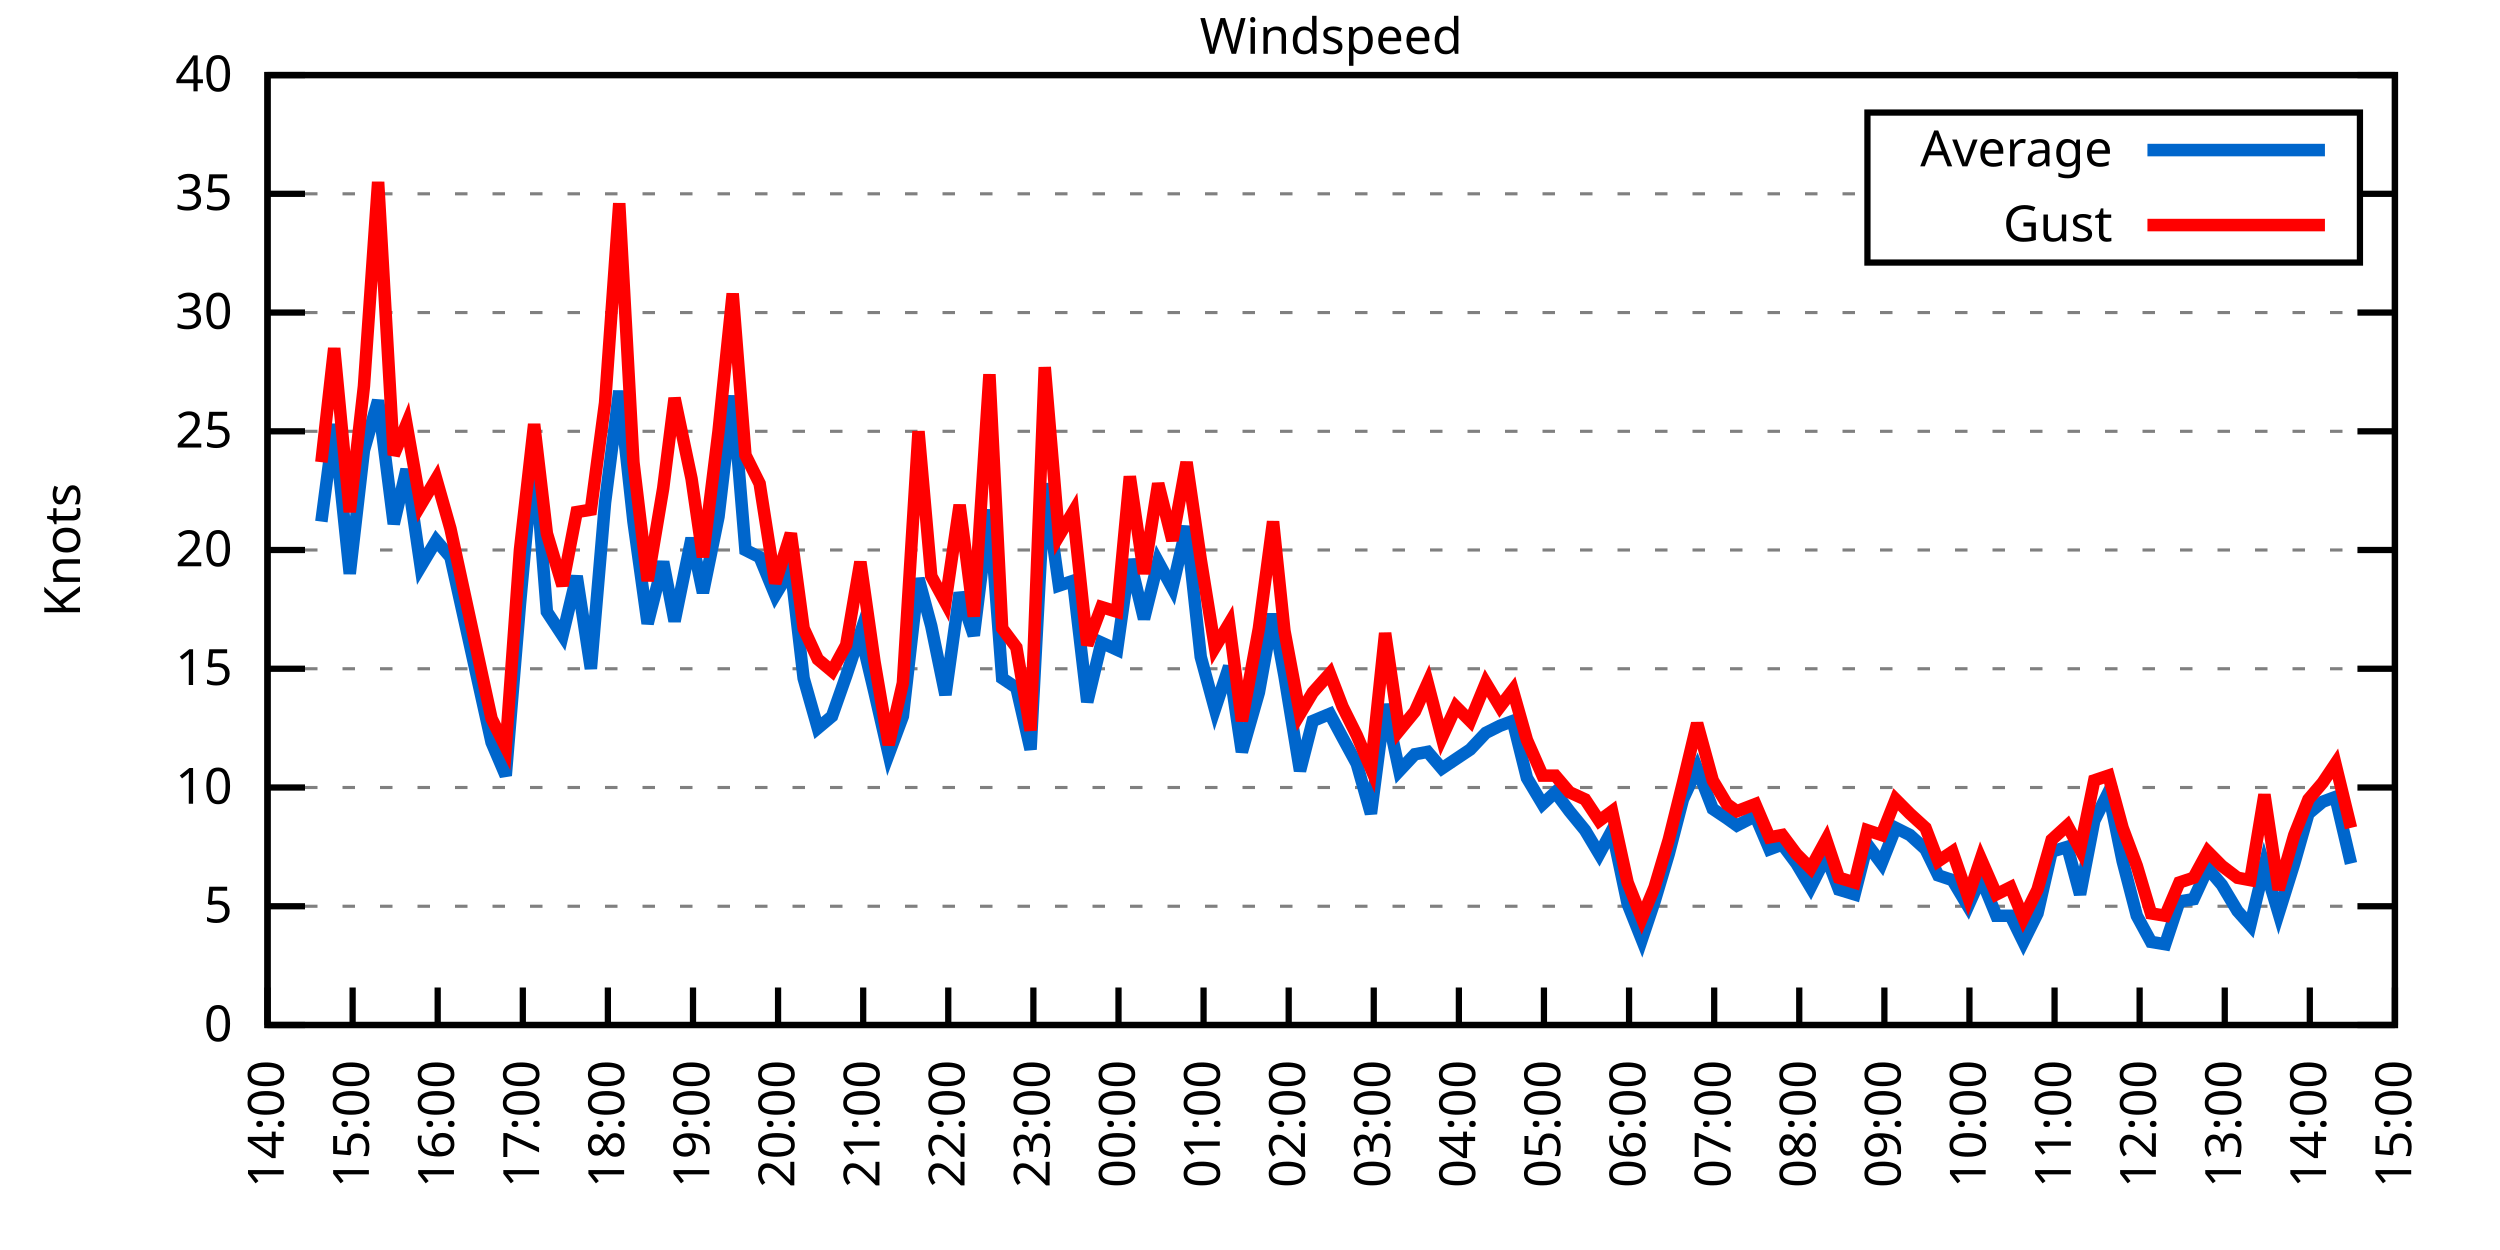
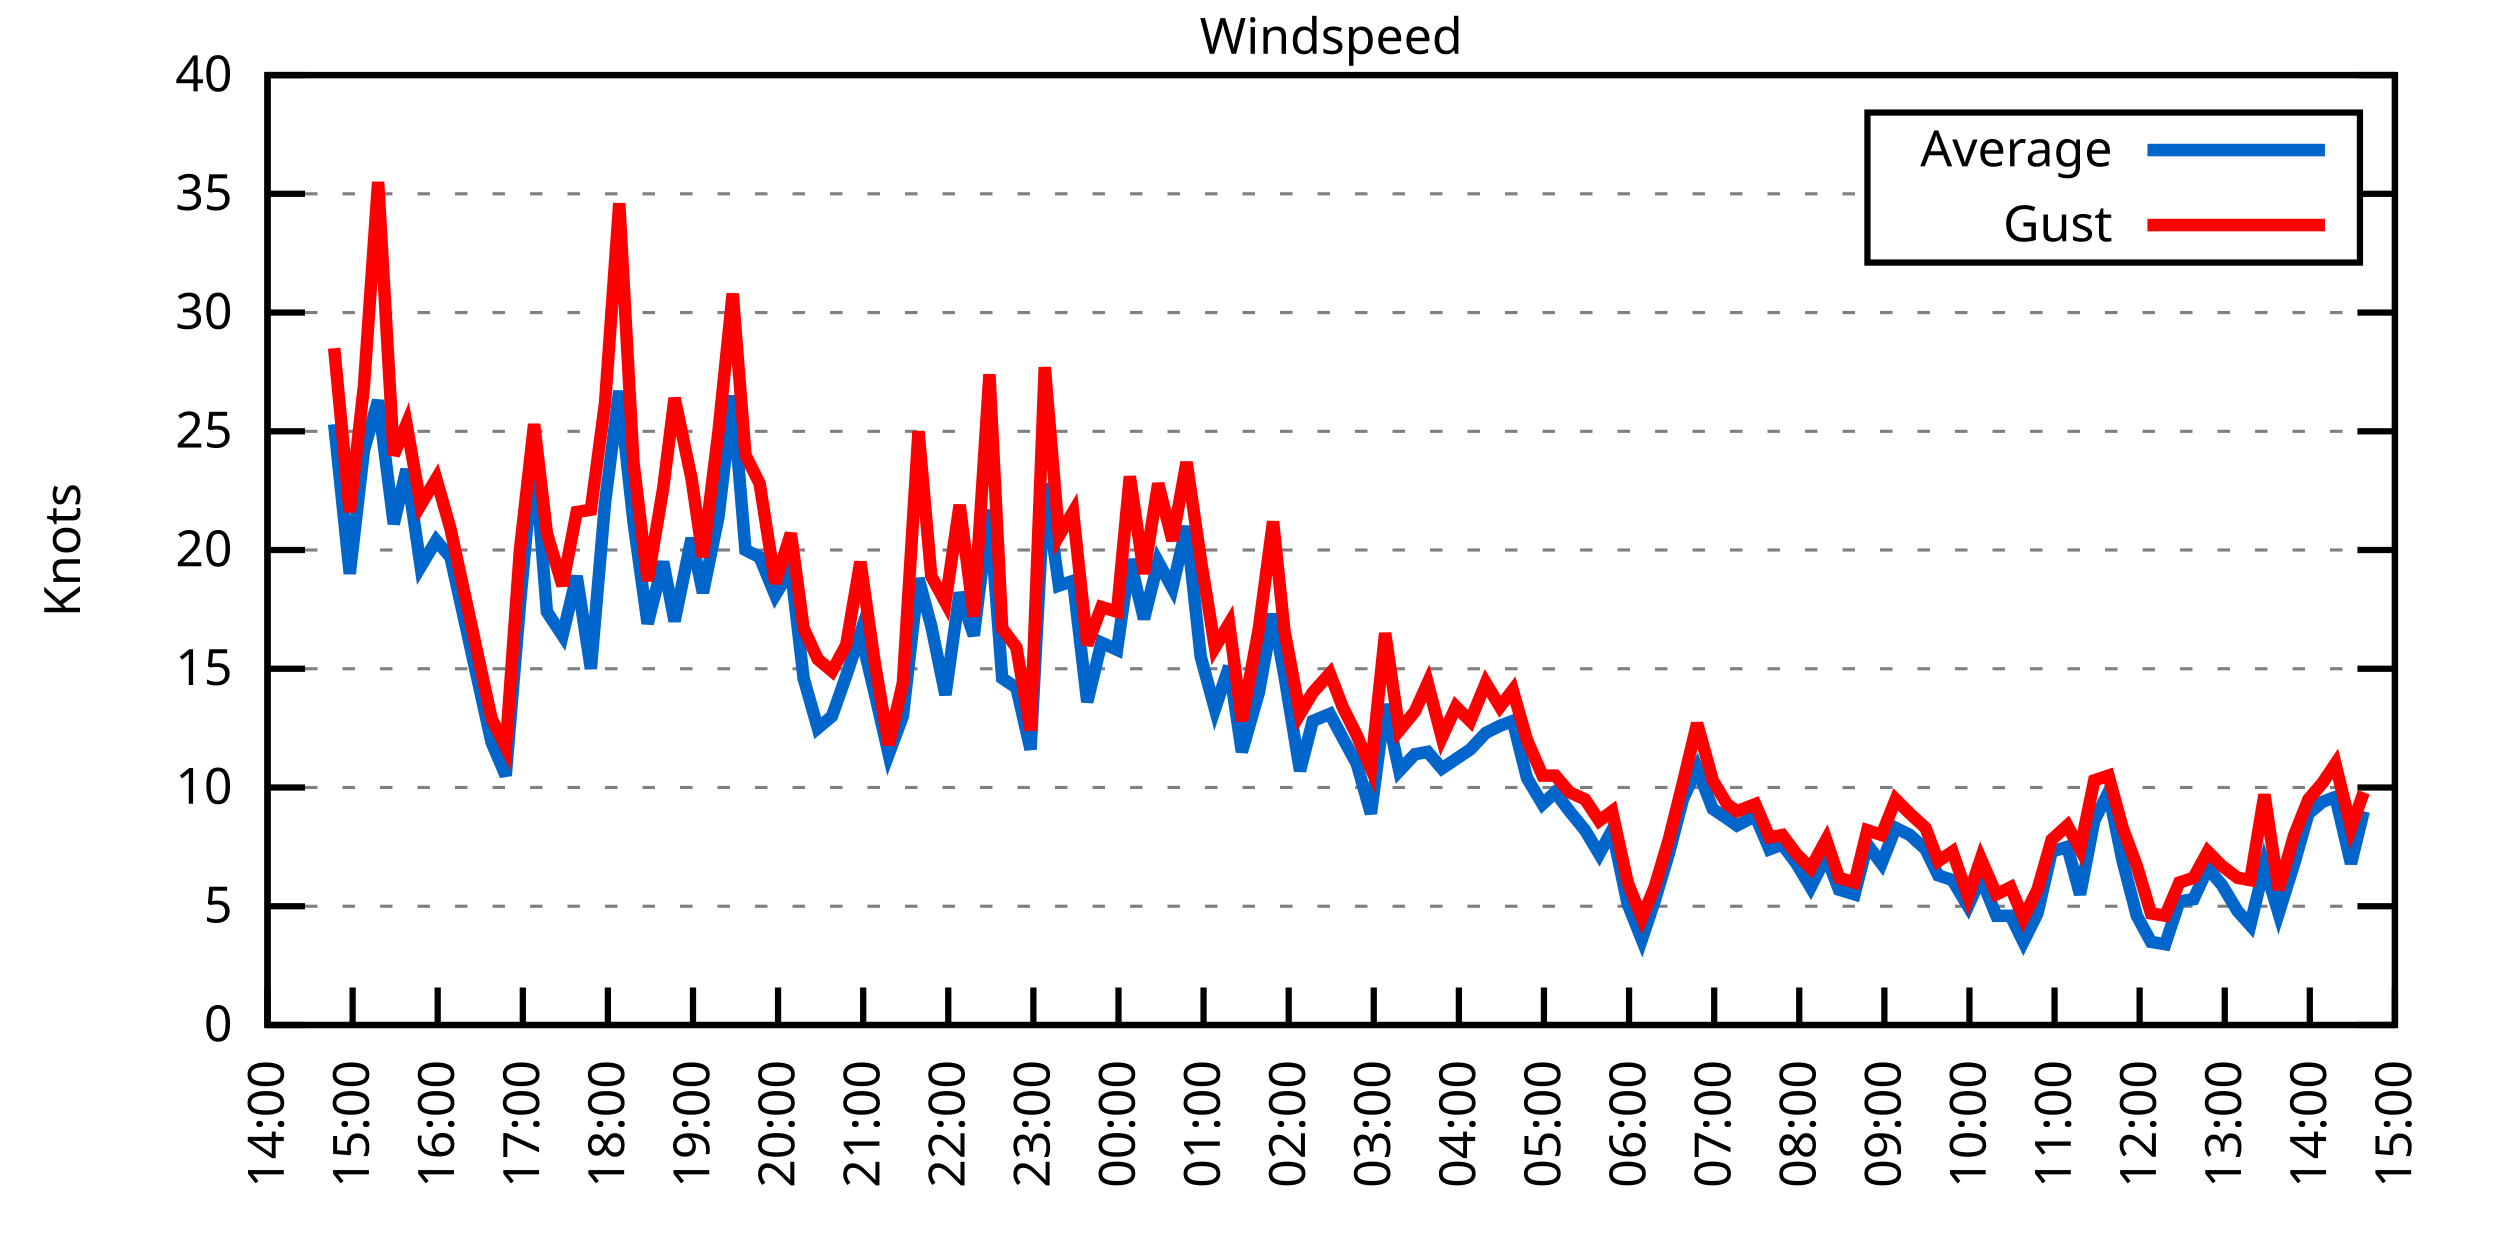
<svg xmlns="http://www.w3.org/2000/svg" xmlns:xlink="http://www.w3.org/1999/xlink" width="400" height="200" viewBox="0 0 400 200">
  <g id="gnuplot_canvas">
    <rect x="0" y="0" width="400" height="200" fill="none" />
    <defs>
      <circle id="gpDot" r="0.5" stroke-width="0.5" stroke="currentColor" />
      <path id="gpPt0" stroke-width="0.333" stroke="currentColor" d="M-1,0 h2 M0,-1 v2" />
      <path id="gpPt1" stroke-width="0.333" stroke="currentColor" d="M-1,-1 L1,1 M1,-1 L-1,1" />
      <path id="gpPt2" stroke-width="0.333" stroke="currentColor" d="M-1,0 L1,0 M0,-1 L0,1 M-1,-1 L1,1 M-1,1 L1,-1" />
      <rect id="gpPt3" stroke-width="0.333" stroke="currentColor" x="-1" y="-1" width="2" height="2" />
      <rect id="gpPt4" stroke-width="0.333" stroke="currentColor" fill="currentColor" x="-1" y="-1" width="2" height="2" />
      <circle id="gpPt5" stroke-width="0.333" stroke="currentColor" cx="0" cy="0" r="1" />
      <use xlink:href="#gpPt5" id="gpPt6" fill="currentColor" stroke="none" />
      <path id="gpPt7" stroke-width="0.333" stroke="currentColor" d="M0,-1.33 L-1.33,0.67 L1.33,0.67 z" />
      <use xlink:href="#gpPt7" id="gpPt8" fill="currentColor" stroke="none" />
      <use xlink:href="#gpPt7" id="gpPt9" stroke="currentColor" transform="rotate(180)" />
      <use xlink:href="#gpPt9" id="gpPt10" fill="currentColor" stroke="none" />
      <use xlink:href="#gpPt3" id="gpPt11" stroke="currentColor" transform="rotate(45)" />
      <use xlink:href="#gpPt11" id="gpPt12" fill="currentColor" stroke="none" />
      <path id="gpPt13" stroke-width="0.333" stroke="currentColor" d="M0,1.330 L1.265,0.411 L0.782,-1.067 L-0.782,-1.076 L-1.265,0.411 z" />
      <use xlink:href="#gpPt13" id="gpPt14" fill="currentColor" stroke="none" />
      <filter id="textbox" filterUnits="objectBoundingBox" x="0" y="0" height="1" width="1">
        <feFlood flood-color="white" flood-opacity="1" result="bgnd" />
        <feComposite in="SourceGraphic" in2="bgnd" operator="atop" />
      </filter>
      <filter id="greybox" filterUnits="objectBoundingBox" x="0" y="0" height="1" width="1">
        <feFlood flood-color="lightgrey" flood-opacity="1" result="grey" />
        <feComposite in="SourceGraphic" in2="grey" operator="atop" />
      </filter>
    </defs>
    <g fill="none" color="white" stroke="currentColor" stroke-width="1.00" stroke-linecap="butt" stroke-linejoin="miter">
</g>
    <g fill="none" color="black" stroke="currentColor" stroke-width="1.00" stroke-linecap="butt" stroke-linejoin="miter">
      <g stroke="none" shape-rendering="crispEdges">
        <polygon fill="rgb(255, 255, 255)" points="42.80,164.00 383.18,164.00 383.18,12.02 42.80,12.02 " />
      </g>
    </g>
    <g fill="none" color="black" stroke="currentColor" stroke-width="1.00" stroke-linecap="butt" stroke-linejoin="miter">
</g>
    <g fill="none" color="black" stroke="black" stroke-width="0.50" stroke-linecap="butt" stroke-linejoin="miter">
</g>
    <g fill="none" color="gray" stroke="currentColor" stroke-width="0.50" stroke-linecap="butt" stroke-linejoin="miter">
      <path stroke="gray" stroke-dasharray="2,4" class="gridline" d="M42.80,164.00 L383.19,164.00  " />
    </g>
    <g fill="none" color="gray" stroke="gray" stroke-width="1.00" stroke-linecap="butt" stroke-linejoin="miter">
</g>
    <g fill="none" color="black" stroke="currentColor" stroke-width="1.00" stroke-linecap="butt" stroke-linejoin="miter">
      <path stroke="black" d="M42.80,164.00 L48.80,164.00 M383.19,164.00 L377.19,164.00  " />
      <g transform="translate(37.20,166.60)" stroke="none" fill="black" font-family="Sans" font-size="8.00" text-anchor="end">
        <text>
          <tspan font-family="Sans"> 0</tspan>
        </text>
      </g>
    </g>
    <g fill="none" color="black" stroke="currentColor" stroke-width="1.00" stroke-linecap="butt" stroke-linejoin="miter">
</g>
    <g fill="none" color="black" stroke="black" stroke-width="0.50" stroke-linecap="butt" stroke-linejoin="miter">
</g>
    <g fill="none" color="gray" stroke="currentColor" stroke-width="0.50" stroke-linecap="butt" stroke-linejoin="miter">
      <path stroke="gray" stroke-dasharray="2,4" class="gridline" d="M42.80,145.00 L383.19,145.00  " />
    </g>
    <g fill="none" color="gray" stroke="gray" stroke-width="1.00" stroke-linecap="butt" stroke-linejoin="miter">
</g>
    <g fill="none" color="black" stroke="currentColor" stroke-width="1.00" stroke-linecap="butt" stroke-linejoin="miter">
      <path stroke="black" d="M42.80,145.00 L48.80,145.00 M383.19,145.00 L377.19,145.00  " />
      <g transform="translate(37.20,147.60)" stroke="none" fill="black" font-family="Sans" font-size="8.00" text-anchor="end">
        <text>
          <tspan font-family="Sans"> 5</tspan>
        </text>
      </g>
    </g>
    <g fill="none" color="black" stroke="currentColor" stroke-width="1.00" stroke-linecap="butt" stroke-linejoin="miter">
</g>
    <g fill="none" color="black" stroke="black" stroke-width="0.50" stroke-linecap="butt" stroke-linejoin="miter">
</g>
    <g fill="none" color="gray" stroke="currentColor" stroke-width="0.50" stroke-linecap="butt" stroke-linejoin="miter">
      <path stroke="gray" stroke-dasharray="2,4" class="gridline" d="M42.80,126.00 L383.19,126.00  " />
    </g>
    <g fill="none" color="gray" stroke="gray" stroke-width="1.00" stroke-linecap="butt" stroke-linejoin="miter">
</g>
    <g fill="none" color="black" stroke="currentColor" stroke-width="1.00" stroke-linecap="butt" stroke-linejoin="miter">
      <path stroke="black" d="M42.80,126.00 L48.80,126.00 M383.19,126.00 L377.19,126.00  " />
      <g transform="translate(37.20,128.60)" stroke="none" fill="black" font-family="Sans" font-size="8.00" text-anchor="end">
        <text>
          <tspan font-family="Sans"> 10</tspan>
        </text>
      </g>
    </g>
    <g fill="none" color="black" stroke="currentColor" stroke-width="1.00" stroke-linecap="butt" stroke-linejoin="miter">
</g>
    <g fill="none" color="black" stroke="black" stroke-width="0.50" stroke-linecap="butt" stroke-linejoin="miter">
</g>
    <g fill="none" color="gray" stroke="currentColor" stroke-width="0.50" stroke-linecap="butt" stroke-linejoin="miter">
      <path stroke="gray" stroke-dasharray="2,4" class="gridline" d="M42.80,107.00 L383.19,107.00  " />
    </g>
    <g fill="none" color="gray" stroke="gray" stroke-width="1.00" stroke-linecap="butt" stroke-linejoin="miter">
</g>
    <g fill="none" color="black" stroke="currentColor" stroke-width="1.00" stroke-linecap="butt" stroke-linejoin="miter">
      <path stroke="black" d="M42.80,107.00 L48.80,107.00 M383.19,107.00 L377.19,107.00  " />
      <g transform="translate(37.20,109.60)" stroke="none" fill="black" font-family="Sans" font-size="8.00" text-anchor="end">
        <text>
          <tspan font-family="Sans"> 15</tspan>
        </text>
      </g>
    </g>
    <g fill="none" color="black" stroke="currentColor" stroke-width="1.00" stroke-linecap="butt" stroke-linejoin="miter">
</g>
    <g fill="none" color="black" stroke="black" stroke-width="0.50" stroke-linecap="butt" stroke-linejoin="miter">
</g>
    <g fill="none" color="gray" stroke="currentColor" stroke-width="0.50" stroke-linecap="butt" stroke-linejoin="miter">
      <path stroke="gray" stroke-dasharray="2,4" class="gridline" d="M42.80,88.00 L383.19,88.00  " />
    </g>
    <g fill="none" color="gray" stroke="gray" stroke-width="1.00" stroke-linecap="butt" stroke-linejoin="miter">
</g>
    <g fill="none" color="black" stroke="currentColor" stroke-width="1.00" stroke-linecap="butt" stroke-linejoin="miter">
      <path stroke="black" d="M42.80,88.00 L48.80,88.00 M383.19,88.00 L377.19,88.00  " />
      <g transform="translate(37.20,90.60)" stroke="none" fill="black" font-family="Sans" font-size="8.00" text-anchor="end">
        <text>
          <tspan font-family="Sans"> 20</tspan>
        </text>
      </g>
    </g>
    <g fill="none" color="black" stroke="currentColor" stroke-width="1.00" stroke-linecap="butt" stroke-linejoin="miter">
</g>
    <g fill="none" color="black" stroke="black" stroke-width="0.50" stroke-linecap="butt" stroke-linejoin="miter">
</g>
    <g fill="none" color="gray" stroke="currentColor" stroke-width="0.50" stroke-linecap="butt" stroke-linejoin="miter">
      <path stroke="gray" stroke-dasharray="2,4" class="gridline" d="M42.80,69.01 L383.19,69.01  " />
    </g>
    <g fill="none" color="gray" stroke="gray" stroke-width="1.00" stroke-linecap="butt" stroke-linejoin="miter">
</g>
    <g fill="none" color="black" stroke="currentColor" stroke-width="1.00" stroke-linecap="butt" stroke-linejoin="miter">
      <path stroke="black" d="M42.80,69.01 L48.80,69.01 M383.19,69.01 L377.19,69.01  " />
      <g transform="translate(37.20,71.61)" stroke="none" fill="black" font-family="Sans" font-size="8.00" text-anchor="end">
        <text>
          <tspan font-family="Sans"> 25</tspan>
        </text>
      </g>
    </g>
    <g fill="none" color="black" stroke="currentColor" stroke-width="1.00" stroke-linecap="butt" stroke-linejoin="miter">
</g>
    <g fill="none" color="black" stroke="black" stroke-width="0.50" stroke-linecap="butt" stroke-linejoin="miter">
</g>
    <g fill="none" color="gray" stroke="currentColor" stroke-width="0.50" stroke-linecap="butt" stroke-linejoin="miter">
      <path stroke="gray" stroke-dasharray="2,4" class="gridline" d="M42.80,50.01 L383.19,50.01  " />
    </g>
    <g fill="none" color="gray" stroke="gray" stroke-width="1.00" stroke-linecap="butt" stroke-linejoin="miter">
</g>
    <g fill="none" color="black" stroke="currentColor" stroke-width="1.00" stroke-linecap="butt" stroke-linejoin="miter">
      <path stroke="black" d="M42.80,50.01 L48.80,50.01 M383.19,50.01 L377.19,50.01  " />
      <g transform="translate(37.20,52.61)" stroke="none" fill="black" font-family="Sans" font-size="8.00" text-anchor="end">
        <text>
          <tspan font-family="Sans"> 30</tspan>
        </text>
      </g>
    </g>
    <g fill="none" color="black" stroke="currentColor" stroke-width="1.00" stroke-linecap="butt" stroke-linejoin="miter">
</g>
    <g fill="none" color="black" stroke="black" stroke-width="0.50" stroke-linecap="butt" stroke-linejoin="miter">
</g>
    <g fill="none" color="gray" stroke="currentColor" stroke-width="0.50" stroke-linecap="butt" stroke-linejoin="miter">
      <path stroke="gray" stroke-dasharray="2,4" class="gridline" d="M42.80,31.01 L298.79,31.01 M377.59,31.01 L383.19,31.01  " />
    </g>
    <g fill="none" color="gray" stroke="gray" stroke-width="1.00" stroke-linecap="butt" stroke-linejoin="miter">
</g>
    <g fill="none" color="black" stroke="currentColor" stroke-width="1.00" stroke-linecap="butt" stroke-linejoin="miter">
      <path stroke="black" d="M42.80,31.01 L48.80,31.01 M383.19,31.01 L377.19,31.01  " />
      <g transform="translate(37.20,33.61)" stroke="none" fill="black" font-family="Sans" font-size="8.00" text-anchor="end">
        <text>
          <tspan font-family="Sans"> 35</tspan>
        </text>
      </g>
    </g>
    <g fill="none" color="black" stroke="currentColor" stroke-width="1.00" stroke-linecap="butt" stroke-linejoin="miter">
</g>
    <g fill="none" color="black" stroke="black" stroke-width="0.50" stroke-linecap="butt" stroke-linejoin="miter">
</g>
    <g fill="none" color="gray" stroke="currentColor" stroke-width="0.50" stroke-linecap="butt" stroke-linejoin="miter">
      <path stroke="gray" stroke-dasharray="2,4" class="gridline" d="M42.80,12.01 L383.19,12.01  " />
    </g>
    <g fill="none" color="gray" stroke="gray" stroke-width="1.00" stroke-linecap="butt" stroke-linejoin="miter">
</g>
    <g fill="none" color="black" stroke="currentColor" stroke-width="1.00" stroke-linecap="butt" stroke-linejoin="miter">
      <path stroke="black" d="M42.80,12.01 L48.80,12.01 M383.19,12.01 L377.19,12.01  " />
      <g transform="translate(37.20,14.61)" stroke="none" fill="black" font-family="Sans" font-size="8.00" text-anchor="end">
        <text>
          <tspan font-family="Sans"> 40</tspan>
        </text>
      </g>
    </g>
    <g fill="none" color="black" stroke="currentColor" stroke-width="1.00" stroke-linecap="butt" stroke-linejoin="miter">
      <path stroke="black" d="M42.80,164.00 L42.80,158.00  " />
      <g transform="translate(45.40,169.60) rotate(270.00)" stroke="none" fill="black" font-family="Sans" font-size="8.00" text-anchor="end">
        <text>
          <tspan font-family="Sans">14:00</tspan>
        </text>
      </g>
    </g>
    <g fill="none" color="black" stroke="currentColor" stroke-width="1.00" stroke-linecap="butt" stroke-linejoin="miter">
      <path stroke="black" d="M56.42,164.00 L56.42,158.00  " />
      <g transform="translate(59.02,169.60) rotate(270.00)" stroke="none" fill="black" font-family="Sans" font-size="8.00" text-anchor="end">
        <text>
          <tspan font-family="Sans">15:00</tspan>
        </text>
      </g>
    </g>
    <g fill="none" color="black" stroke="currentColor" stroke-width="1.00" stroke-linecap="butt" stroke-linejoin="miter">
      <path stroke="black" d="M70.03,164.00 L70.03,158.00  " />
      <g transform="translate(72.63,169.60) rotate(270.00)" stroke="none" fill="black" font-family="Sans" font-size="8.00" text-anchor="end">
        <text>
          <tspan font-family="Sans">16:00</tspan>
        </text>
      </g>
    </g>
    <g fill="none" color="black" stroke="currentColor" stroke-width="1.00" stroke-linecap="butt" stroke-linejoin="miter">
      <path stroke="black" d="M83.65,164.00 L83.65,158.00  " />
      <g transform="translate(86.25,169.60) rotate(270.00)" stroke="none" fill="black" font-family="Sans" font-size="8.00" text-anchor="end">
        <text>
          <tspan font-family="Sans">17:00</tspan>
        </text>
      </g>
    </g>
    <g fill="none" color="black" stroke="currentColor" stroke-width="1.00" stroke-linecap="butt" stroke-linejoin="miter">
      <path stroke="black" d="M97.26,164.00 L97.26,158.00  " />
      <g transform="translate(99.86,169.60) rotate(270.00)" stroke="none" fill="black" font-family="Sans" font-size="8.00" text-anchor="end">
        <text>
          <tspan font-family="Sans">18:00</tspan>
        </text>
      </g>
    </g>
    <g fill="none" color="black" stroke="currentColor" stroke-width="1.00" stroke-linecap="butt" stroke-linejoin="miter">
      <path stroke="black" d="M110.88,164.00 L110.88,158.00  " />
      <g transform="translate(113.48,169.60) rotate(270.00)" stroke="none" fill="black" font-family="Sans" font-size="8.00" text-anchor="end">
        <text>
          <tspan font-family="Sans">19:00</tspan>
        </text>
      </g>
    </g>
    <g fill="none" color="black" stroke="currentColor" stroke-width="1.00" stroke-linecap="butt" stroke-linejoin="miter">
      <path stroke="black" d="M124.49,164.00 L124.49,158.00  " />
      <g transform="translate(127.09,169.60) rotate(270.00)" stroke="none" fill="black" font-family="Sans" font-size="8.00" text-anchor="end">
        <text>
          <tspan font-family="Sans">20:00</tspan>
        </text>
      </g>
    </g>
    <g fill="none" color="black" stroke="currentColor" stroke-width="1.00" stroke-linecap="butt" stroke-linejoin="miter">
      <path stroke="black" d="M138.11,164.00 L138.11,158.00  " />
      <g transform="translate(140.71,169.60) rotate(270.00)" stroke="none" fill="black" font-family="Sans" font-size="8.00" text-anchor="end">
        <text>
          <tspan font-family="Sans">21:00</tspan>
        </text>
      </g>
    </g>
    <g fill="none" color="black" stroke="currentColor" stroke-width="1.00" stroke-linecap="butt" stroke-linejoin="miter">
      <path stroke="black" d="M151.72,164.00 L151.72,158.00  " />
      <g transform="translate(154.32,169.60) rotate(270.00)" stroke="none" fill="black" font-family="Sans" font-size="8.00" text-anchor="end">
        <text>
          <tspan font-family="Sans">22:00</tspan>
        </text>
      </g>
    </g>
    <g fill="none" color="black" stroke="currentColor" stroke-width="1.00" stroke-linecap="butt" stroke-linejoin="miter">
      <path stroke="black" d="M165.34,164.00 L165.34,158.00  " />
      <g transform="translate(167.94,169.60) rotate(270.00)" stroke="none" fill="black" font-family="Sans" font-size="8.00" text-anchor="end">
        <text>
          <tspan font-family="Sans">23:00</tspan>
        </text>
      </g>
    </g>
    <g fill="none" color="black" stroke="currentColor" stroke-width="1.00" stroke-linecap="butt" stroke-linejoin="miter">
      <path stroke="black" d="M178.96,164.00 L178.96,158.00  " />
      <g transform="translate(181.56,169.60) rotate(270.00)" stroke="none" fill="black" font-family="Sans" font-size="8.00" text-anchor="end">
        <text>
          <tspan font-family="Sans">00:00</tspan>
        </text>
      </g>
    </g>
    <g fill="none" color="black" stroke="currentColor" stroke-width="1.00" stroke-linecap="butt" stroke-linejoin="miter">
      <path stroke="black" d="M192.57,164.00 L192.57,158.00  " />
      <g transform="translate(195.17,169.60) rotate(270.00)" stroke="none" fill="black" font-family="Sans" font-size="8.00" text-anchor="end">
        <text>
          <tspan font-family="Sans">01:00</tspan>
        </text>
      </g>
    </g>
    <g fill="none" color="black" stroke="currentColor" stroke-width="1.00" stroke-linecap="butt" stroke-linejoin="miter">
      <path stroke="black" d="M206.19,164.00 L206.19,158.00  " />
      <g transform="translate(208.79,169.60) rotate(270.00)" stroke="none" fill="black" font-family="Sans" font-size="8.00" text-anchor="end">
        <text>
          <tspan font-family="Sans">02:00</tspan>
        </text>
      </g>
    </g>
    <g fill="none" color="black" stroke="currentColor" stroke-width="1.00" stroke-linecap="butt" stroke-linejoin="miter">
      <path stroke="black" d="M219.80,164.00 L219.80,158.00  " />
      <g transform="translate(222.40,169.60) rotate(270.00)" stroke="none" fill="black" font-family="Sans" font-size="8.00" text-anchor="end">
        <text>
          <tspan font-family="Sans">03:00</tspan>
        </text>
      </g>
    </g>
    <g fill="none" color="black" stroke="currentColor" stroke-width="1.00" stroke-linecap="butt" stroke-linejoin="miter">
      <path stroke="black" d="M233.42,164.00 L233.42,158.00  " />
      <g transform="translate(236.02,169.60) rotate(270.00)" stroke="none" fill="black" font-family="Sans" font-size="8.00" text-anchor="end">
        <text>
          <tspan font-family="Sans">04:00</tspan>
        </text>
      </g>
    </g>
    <g fill="none" color="black" stroke="currentColor" stroke-width="1.00" stroke-linecap="butt" stroke-linejoin="miter">
      <path stroke="black" d="M247.03,164.00 L247.03,158.00  " />
      <g transform="translate(249.63,169.60) rotate(270.00)" stroke="none" fill="black" font-family="Sans" font-size="8.00" text-anchor="end">
        <text>
          <tspan font-family="Sans">05:00</tspan>
        </text>
      </g>
    </g>
    <g fill="none" color="black" stroke="currentColor" stroke-width="1.00" stroke-linecap="butt" stroke-linejoin="miter">
      <path stroke="black" d="M260.65,164.00 L260.65,158.00  " />
      <g transform="translate(263.25,169.60) rotate(270.00)" stroke="none" fill="black" font-family="Sans" font-size="8.00" text-anchor="end">
        <text>
          <tspan font-family="Sans">06:00</tspan>
        </text>
      </g>
    </g>
    <g fill="none" color="black" stroke="currentColor" stroke-width="1.00" stroke-linecap="butt" stroke-linejoin="miter">
      <path stroke="black" d="M274.27,164.00 L274.27,158.00  " />
      <g transform="translate(276.87,169.60) rotate(270.00)" stroke="none" fill="black" font-family="Sans" font-size="8.00" text-anchor="end">
        <text>
          <tspan font-family="Sans">07:00</tspan>
        </text>
      </g>
    </g>
    <g fill="none" color="black" stroke="currentColor" stroke-width="1.00" stroke-linecap="butt" stroke-linejoin="miter">
      <path stroke="black" d="M287.88,164.00 L287.88,158.00  " />
      <g transform="translate(290.48,169.60) rotate(270.00)" stroke="none" fill="black" font-family="Sans" font-size="8.00" text-anchor="end">
        <text>
          <tspan font-family="Sans">08:00</tspan>
        </text>
      </g>
    </g>
    <g fill="none" color="black" stroke="currentColor" stroke-width="1.00" stroke-linecap="butt" stroke-linejoin="miter">
      <path stroke="black" d="M301.50,164.00 L301.50,158.00  " />
      <g transform="translate(304.10,169.60) rotate(270.00)" stroke="none" fill="black" font-family="Sans" font-size="8.00" text-anchor="end">
        <text>
          <tspan font-family="Sans">09:00</tspan>
        </text>
      </g>
    </g>
    <g fill="none" color="black" stroke="currentColor" stroke-width="1.00" stroke-linecap="butt" stroke-linejoin="miter">
      <path stroke="black" d="M315.11,164.00 L315.11,158.00  " />
      <g transform="translate(317.71,169.60) rotate(270.00)" stroke="none" fill="black" font-family="Sans" font-size="8.00" text-anchor="end">
        <text>
          <tspan font-family="Sans">10:00</tspan>
        </text>
      </g>
    </g>
    <g fill="none" color="black" stroke="currentColor" stroke-width="1.00" stroke-linecap="butt" stroke-linejoin="miter">
      <path stroke="black" d="M328.73,164.00 L328.73,158.00  " />
      <g transform="translate(331.33,169.60) rotate(270.00)" stroke="none" fill="black" font-family="Sans" font-size="8.00" text-anchor="end">
        <text>
          <tspan font-family="Sans">11:00</tspan>
        </text>
      </g>
    </g>
    <g fill="none" color="black" stroke="currentColor" stroke-width="1.00" stroke-linecap="butt" stroke-linejoin="miter">
      <path stroke="black" d="M342.34,164.00 L342.34,158.00  " />
      <g transform="translate(344.94,169.60) rotate(270.00)" stroke="none" fill="black" font-family="Sans" font-size="8.00" text-anchor="end">
        <text>
          <tspan font-family="Sans">12:00</tspan>
        </text>
      </g>
    </g>
    <g fill="none" color="black" stroke="currentColor" stroke-width="1.00" stroke-linecap="butt" stroke-linejoin="miter">
      <path stroke="black" d="M355.96,164.00 L355.96,158.00  " />
      <g transform="translate(358.56,169.60) rotate(270.00)" stroke="none" fill="black" font-family="Sans" font-size="8.00" text-anchor="end">
        <text>
          <tspan font-family="Sans">13:00</tspan>
        </text>
      </g>
    </g>
    <g fill="none" color="black" stroke="currentColor" stroke-width="1.00" stroke-linecap="butt" stroke-linejoin="miter">
      <path stroke="black" d="M369.57,164.00 L369.57,158.00  " />
      <g transform="translate(372.17,169.60) rotate(270.00)" stroke="none" fill="black" font-family="Sans" font-size="8.00" text-anchor="end">
        <text>
          <tspan font-family="Sans">14:00</tspan>
        </text>
      </g>
    </g>
    <g fill="none" color="black" stroke="currentColor" stroke-width="1.00" stroke-linecap="butt" stroke-linejoin="miter">
      <path stroke="black" d="M383.19,164.00 L383.19,158.00  " />
      <g transform="translate(385.79,169.60) rotate(270.00)" stroke="none" fill="black" font-family="Sans" font-size="8.00" text-anchor="end">
        <text>
          <tspan font-family="Sans">15:00</tspan>
        </text>
      </g>
    </g>
    <g fill="none" color="black" stroke="currentColor" stroke-width="1.00" stroke-linecap="butt" stroke-linejoin="miter">
</g>
    <g fill="none" color="black" stroke="currentColor" stroke-width="1.00" stroke-linecap="butt" stroke-linejoin="miter">
      <path stroke="black" d="M42.80,12.01 L42.80,164.00 L383.19,164.00 L383.19,12.01 L42.80,12.01 Z  " />
    </g>
    <g fill="none" color="black" stroke="currentColor" stroke-width="1.00" stroke-linecap="butt" stroke-linejoin="miter">
</g>
    <g fill="none" color="black" stroke="currentColor" stroke-width="1.00" stroke-linecap="butt" stroke-linejoin="miter">
      <path stroke="black" d="M298.79,42.01 L298.79,18.01 L377.59,18.01 L377.59,42.01 L298.79,42.01 Z  " />
    </g>
    <g id="Windspeed_plot_1">
      <g fill="none" color="white" stroke="black" stroke-width="2.00" stroke-linecap="butt" stroke-linejoin="miter">
</g>
      <g fill="none" color="black" stroke="currentColor" stroke-width="2.00" stroke-linecap="butt" stroke-linejoin="miter">
        <g transform="translate(337.99,26.61)" stroke="none" fill="black" font-family="Sans" font-size="8.00" text-anchor="end">
          <text>
            <tspan font-family="Sans">Average</tspan>
          </text>
        </g>
      </g>
      <g fill="none" color="black" stroke="currentColor" stroke-width="2.00" stroke-linecap="butt" stroke-linejoin="miter">
-         <path stroke="rgb(  0, 102, 204)" d="M343.59,24.01 L371.99,24.01 M51.42,83.45 L53.47,67.87 L55.96,91.80 L58.23,72.05 L60.50,64.07 L63.00,83.83   L65.04,75.09 L67.31,90.66 L69.80,86.49 L72.07,89.14 L78.65,118.78 L80.92,124.10 L83.19,96.74 L85.46,72.05   L87.50,97.88 L90.00,101.68 L92.27,92.18 L94.54,107.00 L96.81,80.41 L99.08,62.55 L101.35,83.45 L103.62,99.78   L106.11,89.90 L107.93,99.40 L110.65,86.11 L112.47,94.84 L114.96,82.69 L117.23,63.31 L119.27,88.00 L121.54,89.14   L124.04,95.22 L126.54,91.04 L128.58,108.52 L130.85,116.50 L133.12,114.60 L135.39,108.14 L137.66,101.30 L139.92,110.80   L142.19,120.68 L144.46,114.60 L146.96,92.56 L149.00,100.16 L151.27,111.18 L153.54,94.84 L155.81,101.68 L158.31,81.55   L160.35,108.52 L162.62,110.04 L164.89,119.92 L167.16,77.37 L169.43,93.70 L171.69,92.94 L173.96,112.32 L176.23,102.82   L178.73,103.96 L180.77,89.52 L183.04,99.02 L185.31,89.90 L187.58,94.08 L189.85,84.21 L192.12,105.10 L194.39,113.46   L196.66,106.62 L198.70,120.30 L201.42,110.80 L203.69,98.26 L205.51,108.14 L208.00,123.34 L210.04,115.36 L212.77,114.22   L214.81,118.02 L217.08,122.20 L219.35,130.18 L221.62,112.70 L223.89,123.34 L226.38,120.68 L228.43,120.30 L230.70,122.96   L232.96,121.44 L235.23,119.92 L237.73,117.26 L240.00,116.12 L242.04,115.36 L244.31,124.48 L246.81,128.66 L248.85,126.76   L251.12,129.80 L253.61,132.84 L255.88,136.64 L257.93,132.84 L260.42,144.62 L262.69,150.32 L264.73,144.24 L267.00,136.64   L269.27,127.90 L271.54,122.96 L274.04,129.42 L276.31,130.94 L277.90,132.08 L280.85,130.56 L283.12,135.88 L285.16,135.12   L287.43,138.16 L289.70,141.96 L292.19,137.02 L294.23,142.34 L296.73,143.10 L298.77,135.12 L301.04,138.16 L303.31,132.46   L305.58,133.60 L308.08,135.88 L310.12,140.06 L312.39,140.82 L314.89,145.00 L316.93,140.44 L319.42,146.52 L321.69,146.52   L323.74,150.70 L326.00,146.14 L328.27,136.26 L330.77,135.50 L332.81,143.10 L335.08,131.32 L337.35,126.76 L339.62,137.78   L341.89,146.52 L344.16,150.70 L346.43,151.08 L348.70,144.24 L350.97,143.86 L353.24,138.92 L355.50,141.58 L358.00,145.76   L360.04,148.04 L362.31,138.54 L364.58,146.14 L367.08,138.16 L369.35,130.18 L371.62,128.28 L373.66,127.52 L376.16,138.16    " />
+         <path stroke="rgb(  0, 102, 204)" d="M343.59,24.01 L371.99,24.01 M53.47,67.87 L55.96,91.80 L58.23,72.05 L60.50,64.07 L63.00,83.83 L65.04,75.09   L67.31,90.66 L69.80,86.49 L72.07,89.14 L78.65,118.78 L80.92,124.10 L83.19,96.74 L85.46,72.05 L87.50,97.88   L90.00,101.68 L92.27,92.18 L94.54,107.00 L96.81,80.41 L99.08,62.55 L101.35,83.45 L103.62,99.78 L106.11,89.90   L107.93,99.40 L110.65,86.11 L112.47,94.84 L114.96,82.69 L117.23,63.31 L119.27,88.00 L121.54,89.14 L124.04,95.22   L126.54,91.04 L128.58,108.52 L130.85,116.50 L133.12,114.60 L135.39,108.14 L137.66,101.30 L139.92,110.80 L142.19,120.68   L144.46,114.60 L146.96,92.56 L149.00,100.16 L151.27,111.18 L153.54,94.84 L155.81,101.68 L158.31,81.55 L160.35,108.52   L162.62,110.04 L164.89,119.92 L167.16,77.37 L169.43,93.70 L171.69,92.94 L173.96,112.32 L176.23,102.82 L178.73,103.96   L180.77,89.52 L183.04,99.02 L185.31,89.90 L187.58,94.08 L189.85,84.21 L192.12,105.10 L194.39,113.46 L196.66,106.62   L198.70,120.30 L201.42,110.80 L203.69,98.26 L205.51,108.14 L208.00,123.34 L210.04,115.36 L212.77,114.22 L214.81,118.02   L217.08,122.20 L219.35,130.18 L221.62,112.70 L223.89,123.34 L226.38,120.68 L228.43,120.30 L230.70,122.96 L232.96,121.44   L235.23,119.92 L237.73,117.26 L240.00,116.12 L242.04,115.36 L244.31,124.48 L246.81,128.66 L248.85,126.76 L251.12,129.80   L253.61,132.84 L255.88,136.64 L257.93,132.84 L260.42,144.62 L262.69,150.32 L264.73,144.24 L267.00,136.64 L269.27,127.90   L271.54,122.96 L274.04,129.42 L276.31,130.94 L277.90,132.08 L280.85,130.56 L283.12,135.88 L285.16,135.12 L287.43,138.16   L289.70,141.96 L292.19,137.02 L294.23,142.34 L296.73,143.10 L298.77,135.12 L301.04,138.16 L303.31,132.46 L305.58,133.60   L308.08,135.88 L310.12,140.06 L312.39,140.82 L314.89,145.00 L316.93,140.44 L319.42,146.52 L321.69,146.52 L323.74,150.70   L326.00,146.14 L328.27,136.26 L330.77,135.50 L332.81,143.10 L335.08,131.32 L337.35,126.76 L339.62,137.78 L341.89,146.52   L344.16,150.70 L346.43,151.08 L348.70,144.24 L350.97,143.86 L353.24,138.92 L355.50,141.58 L358.00,145.76 L360.04,148.04   L362.31,138.54 L364.58,146.14 L367.08,138.16 L369.35,130.18 L371.62,128.28 L373.66,127.52 L376.16,138.16 L378.20,129.80    " />
      </g>
    </g>
    <g id="Windspeed_plot_2">
      <g fill="none" color="black" stroke="currentColor" stroke-width="2.00" stroke-linecap="butt" stroke-linejoin="miter">
        <g transform="translate(337.99,38.61)" stroke="none" fill="black" font-family="Sans" font-size="8.00" text-anchor="end">
          <text>
            <tspan font-family="Sans">Gust</tspan>
          </text>
        </g>
      </g>
      <g fill="none" color="black" stroke="currentColor" stroke-width="2.00" stroke-linecap="butt" stroke-linejoin="miter">
-         <path stroke="rgb(255,   0,   0)" d="M343.59,36.01 L371.99,36.01 M51.42,73.95 L53.47,55.71 L55.96,81.93 L58.23,61.79 L60.50,29.11 L63.00,72.81   L65.04,67.87 L67.31,80.79 L69.80,76.61 L72.07,84.59 L78.65,114.98 L80.92,119.54 L83.19,88.00 L85.46,67.87   L87.50,85.35 L90.00,93.70 L92.27,81.93 L94.54,81.55 L96.81,64.45 L99.08,32.53 L101.35,73.95 L103.62,92.94   L106.11,78.13 L107.93,63.69 L110.65,76.61 L112.47,89.14 L114.96,69.01 L117.23,46.97 L119.27,72.81 L121.54,77.37   L124.04,93.32 L126.54,85.35 L128.58,100.54 L130.85,105.48 L133.12,107.38 L135.39,103.20 L137.66,89.90 L139.92,105.86   L142.19,119.16 L144.46,109.28 L146.96,69.01 L149.00,92.18 L151.27,96.36 L153.54,80.79 L155.81,98.64 L158.31,59.89   L160.35,100.54 L162.62,103.58 L164.89,116.88 L167.16,58.75 L169.43,85.73 L171.69,81.93 L173.96,103.20 L176.23,97.12   L178.73,97.88 L180.77,76.23 L183.04,91.80 L185.31,77.37 L187.58,86.49 L189.85,73.95 L192.12,89.52 L194.39,103.58   L196.66,99.78 L198.70,115.36 L201.42,100.54 L203.69,83.45 L205.51,100.92 L208.00,114.22 L210.04,110.80 L212.77,107.76   L214.81,113.08 L217.08,117.64 L219.35,122.96 L221.62,101.30 L223.89,116.88 L226.38,113.84 L228.43,109.28 L230.70,118.02   L232.96,113.08 L235.23,115.36 L237.73,109.28 L240.00,113.08 L242.04,110.42 L244.31,118.40 L246.81,124.10 L248.85,124.10   L251.12,126.76 L253.61,127.90 L255.88,131.32 L257.93,129.80 L260.42,141.20 L262.69,146.90 L264.73,141.96 L267.00,134.36   L269.27,125.24 L271.54,115.74 L274.04,124.86 L276.31,128.66 L277.90,129.80 L280.85,128.66 L283.12,133.98 L285.16,133.60   L287.43,136.64 L289.70,138.92 L292.19,134.36 L294.23,140.44 L296.73,141.20 L298.77,132.84 L301.04,133.60 L303.31,127.90   L305.58,130.18 L308.08,132.46 L310.12,137.78 L312.39,136.26 L314.89,143.48 L316.93,137.40 L319.42,143.10 L321.69,141.96   L323.74,146.90 L326.00,142.34 L328.27,134.36 L330.77,132.08 L332.81,135.88 L335.08,124.86 L337.35,124.10 L339.62,132.46   L341.89,138.54 L344.16,146.14 L346.43,146.52 L348.70,141.20 L350.97,140.44 L353.24,136.26 L355.50,138.54 L358.00,140.44   L360.04,140.82 L362.31,127.14 L364.58,142.34 L367.08,133.60 L369.35,127.90 L371.62,125.24 L373.66,122.20 L376.16,132.46    " />
+         <path stroke="rgb(255,   0,   0)" d="M343.59,36.01 L371.99,36.01 M53.47,55.71 L55.96,81.93 L58.23,61.79 L60.50,29.11 L63.00,72.81 L65.04,67.87   L67.31,80.79 L69.80,76.61 L72.07,84.59 L78.65,114.98 L80.92,119.54 L83.19,88.00 L85.46,67.87 L87.50,85.35   L90.00,93.70 L92.27,81.93 L94.54,81.55 L96.81,64.45 L99.08,32.53 L101.35,73.95 L103.62,92.94 L106.11,78.13   L107.93,63.69 L110.65,76.61 L112.47,89.14 L114.96,69.01 L117.23,46.97 L119.27,72.81 L121.54,77.37 L124.04,93.32   L126.54,85.35 L128.58,100.54 L130.85,105.48 L133.12,107.38 L135.39,103.20 L137.66,89.90 L139.92,105.86 L142.19,119.16   L144.46,109.28 L146.96,69.01 L149.00,92.18 L151.27,96.36 L153.54,80.79 L155.81,98.64 L158.31,59.89 L160.35,100.54   L162.62,103.58 L164.89,116.88 L167.16,58.75 L169.43,85.73 L171.69,81.93 L173.96,103.20 L176.23,97.12 L178.73,97.88   L180.77,76.23 L183.04,91.80 L185.31,77.37 L187.58,86.49 L189.85,73.95 L192.12,89.52 L194.39,103.58 L196.66,99.78   L198.70,115.36 L201.42,100.54 L203.69,83.45 L205.51,100.92 L208.00,114.22 L210.04,110.80 L212.77,107.76 L214.81,113.08   L217.08,117.64 L219.35,122.96 L221.62,101.30 L223.89,116.88 L226.38,113.84 L228.43,109.28 L230.70,118.02 L232.96,113.08   L235.23,115.36 L237.73,109.28 L240.00,113.08 L242.04,110.42 L244.31,118.40 L246.81,124.10 L248.85,124.10 L251.12,126.76   L253.61,127.90 L255.88,131.32 L257.93,129.80 L260.42,141.20 L262.69,146.90 L264.73,141.96 L267.00,134.36 L269.27,125.24   L271.54,115.74 L274.04,124.86 L276.31,128.66 L277.90,129.80 L280.85,128.66 L283.12,133.98 L285.16,133.60 L287.43,136.64   L289.70,138.92 L292.19,134.36 L294.23,140.44 L296.73,141.20 L298.77,132.84 L301.04,133.60 L303.31,127.90 L305.58,130.18   L308.08,132.46 L310.12,137.78 L312.39,136.26 L314.89,143.48 L316.93,137.40 L319.42,143.10 L321.69,141.96 L323.74,146.90   L326.00,142.34 L328.27,134.36 L330.77,132.08 L332.81,135.88 L335.08,124.86 L337.35,124.10 L339.62,132.46 L341.89,138.54   L344.16,146.14 L346.43,146.52 L348.70,141.20 L350.97,140.44 L353.24,136.26 L355.50,138.54 L358.00,140.44 L360.04,140.82   L362.31,127.14 L364.58,142.34 L367.08,133.60 L369.35,127.90 L371.62,125.24 L373.66,122.20 L376.16,132.46 L378.20,126.76    " />
      </g>
    </g>
    <g fill="none" color="black" stroke="currentColor" stroke-width="2.00" stroke-linecap="butt" stroke-linejoin="miter">
</g>
    <g fill="none" color="black" stroke="black" stroke-width="1.00" stroke-linecap="butt" stroke-linejoin="miter">
</g>
    <g fill="none" color="black" stroke="currentColor" stroke-width="1.00" stroke-linecap="butt" stroke-linejoin="miter">
      <path stroke="black" d="M42.80,12.01 L42.80,164.00 L383.19,164.00 L383.19,12.01 L42.80,12.01 Z  " />
      <g transform="translate(12.80,88.01) rotate(270.00)" stroke="none" fill="black" font-family="Sans" font-size="8.00" text-anchor="middle">
        <text>
          <tspan font-family="Sans">Knots</tspan>
        </text>
      </g>
    </g>
    <g fill="none" color="black" stroke="currentColor" stroke-width="1.00" stroke-linecap="butt" stroke-linejoin="miter">
</g>
    <g fill="none" color="black" stroke="currentColor" stroke-width="1.00" stroke-linecap="butt" stroke-linejoin="miter">
      <g transform="translate(212.99,8.61)" stroke="none" fill="black" font-family="Sans" font-size="8.00" text-anchor="middle">
        <text>
          <tspan font-family="Sans">Windspeed</tspan>
        </text>
      </g>
    </g>
    <g fill="none" color="black" stroke="currentColor" stroke-width="1.00" stroke-linecap="butt" stroke-linejoin="miter">
</g>
  </g>
</svg>
